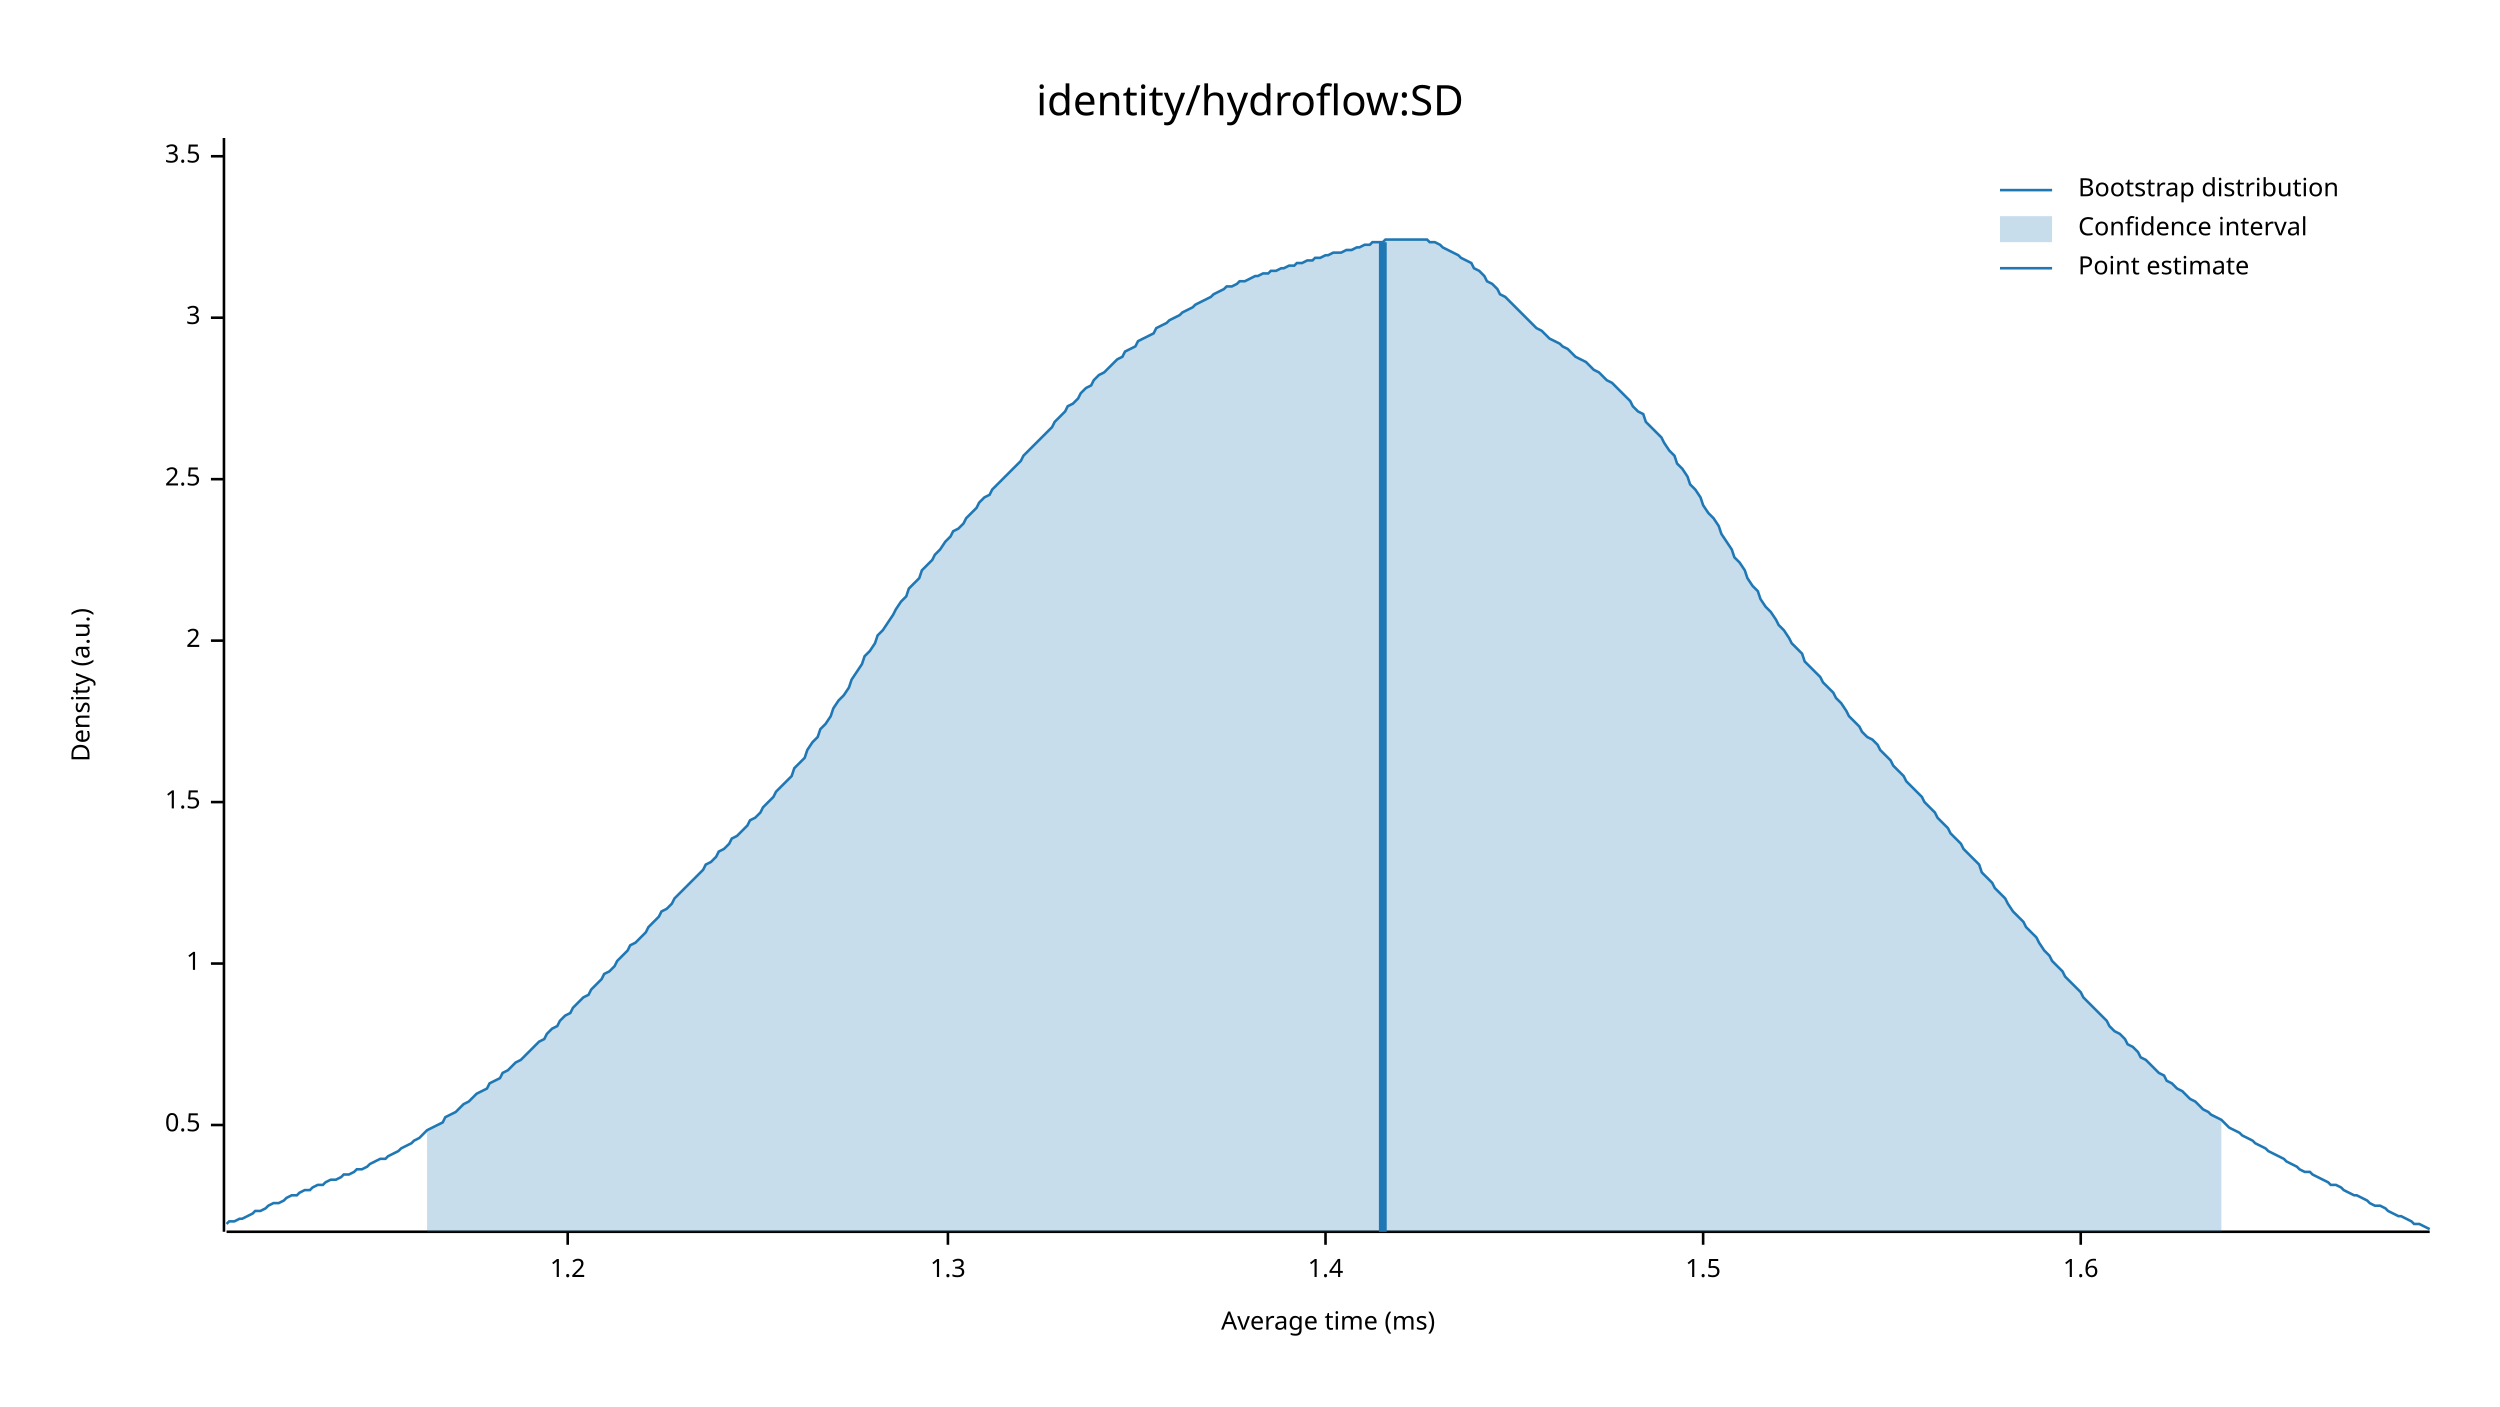
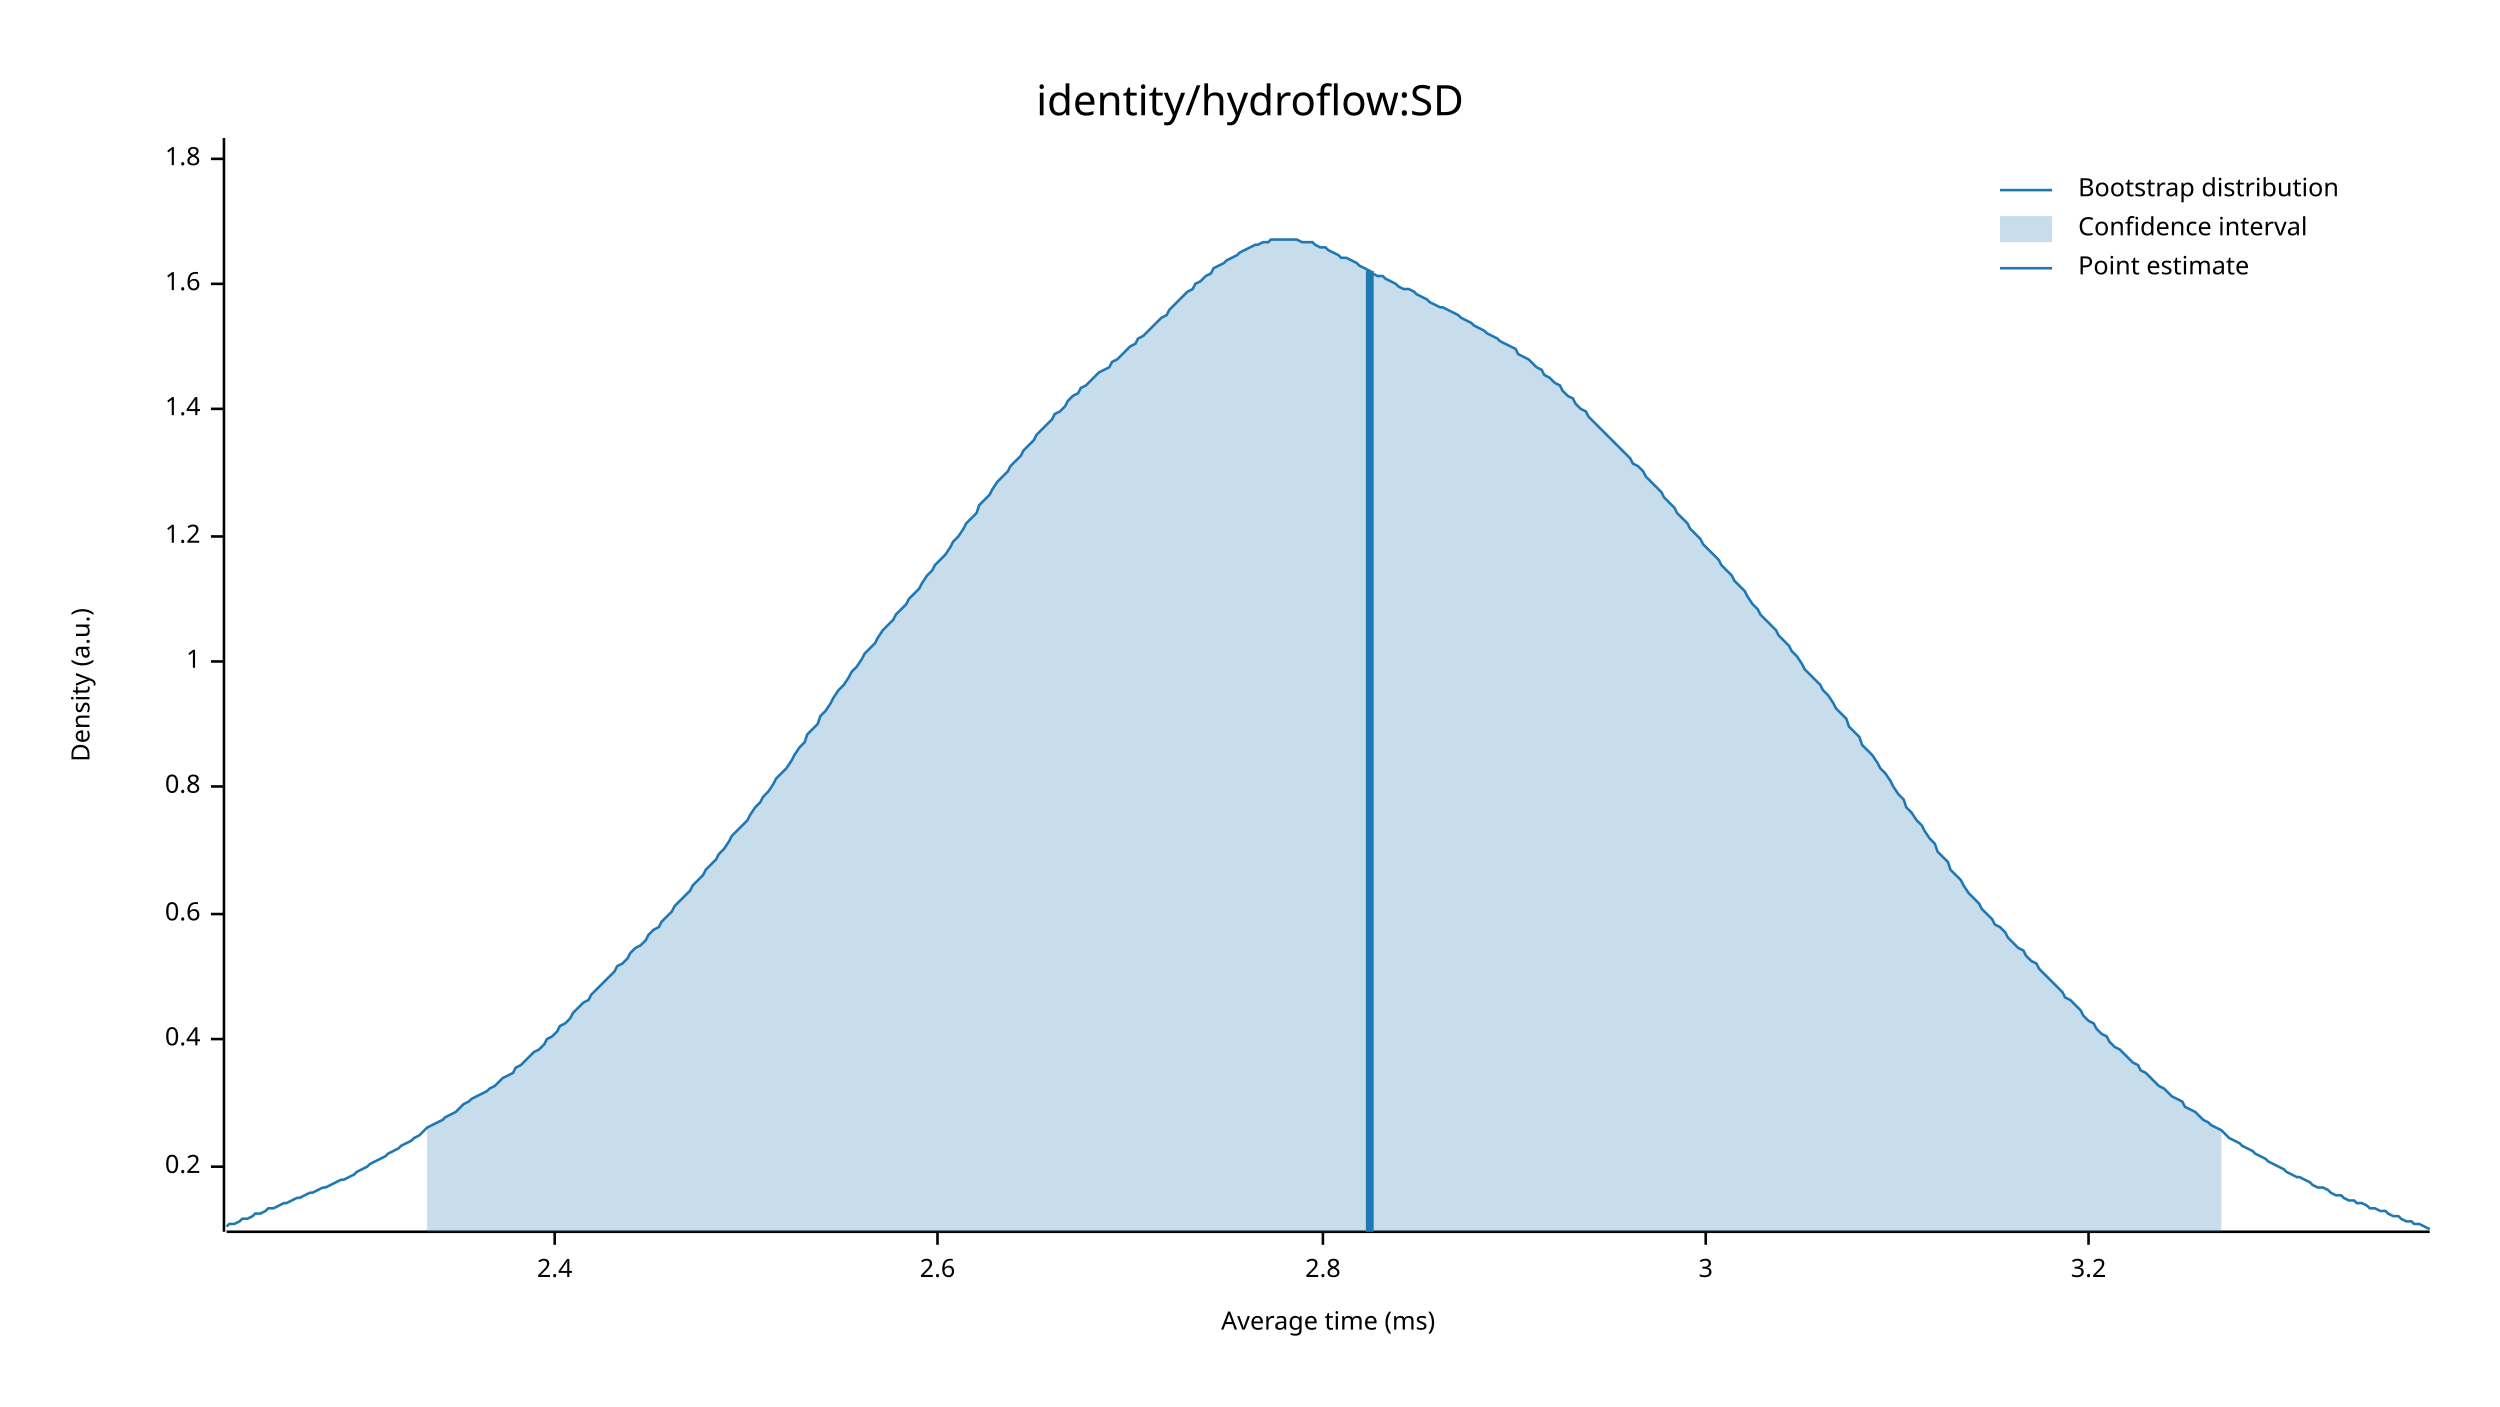
<svg xmlns="http://www.w3.org/2000/svg" width="960" height="540" viewBox="0 0 960 540">
  <text x="480" y="32" dy="0.76em" text-anchor="middle" font-family="sans-serif" font-size="16.129" opacity="1" fill="#000000">
identity/hydroflow:SD
</text>
  <text x="27" y="263" dy="0.76em" text-anchor="middle" font-family="sans-serif" font-size="9.677" opacity="1" fill="#000000" transform="rotate(270, 27, 263)">
Density (a.u.)
</text>
  <text x="510" y="513" dy="-0.5ex" text-anchor="middle" font-family="sans-serif" font-size="9.677" opacity="1" fill="#000000">
Average time (ms)
</text>
  <polyline fill="none" opacity="1" stroke="#000000" stroke-width="1" points="86,53 86,473 " />
-   <text x="77" y="432" dy="0.5ex" text-anchor="end" font-family="sans-serif" font-size="9.677" opacity="1" fill="#000000">
- 0.5
+   <text x="77" y="448" dy="0.5ex" text-anchor="end" font-family="sans-serif" font-size="9.677" opacity="1" fill="#000000">
+ 0.2
</text>
-   <polyline fill="none" opacity="1" stroke="#000000" stroke-width="1" points="81,432 86,432 " />
-   <text x="77" y="370" dy="0.5ex" text-anchor="end" font-family="sans-serif" font-size="9.677" opacity="1" fill="#000000">
+   <polyline fill="none" opacity="1" stroke="#000000" stroke-width="1" points="81,448 86,448 " />
+   <text x="77" y="399" dy="0.5ex" text-anchor="end" font-family="sans-serif" font-size="9.677" opacity="1" fill="#000000">
+ 0.4
+ </text>
+   <polyline fill="none" opacity="1" stroke="#000000" stroke-width="1" points="81,399 86,399 " />
+   <text x="77" y="351" dy="0.5ex" text-anchor="end" font-family="sans-serif" font-size="9.677" opacity="1" fill="#000000">
+ 0.6
+ </text>
+   <polyline fill="none" opacity="1" stroke="#000000" stroke-width="1" points="81,351 86,351 " />
+   <text x="77" y="302" dy="0.5ex" text-anchor="end" font-family="sans-serif" font-size="9.677" opacity="1" fill="#000000">
+ 0.8
+ </text>
+   <polyline fill="none" opacity="1" stroke="#000000" stroke-width="1" points="81,302 86,302 " />
+   <text x="77" y="254" dy="0.5ex" text-anchor="end" font-family="sans-serif" font-size="9.677" opacity="1" fill="#000000">
1
</text>
-   <polyline fill="none" opacity="1" stroke="#000000" stroke-width="1" points="81,370 86,370 " />
-   <text x="77" y="308" dy="0.5ex" text-anchor="end" font-family="sans-serif" font-size="9.677" opacity="1" fill="#000000">
- 1.5
+   <polyline fill="none" opacity="1" stroke="#000000" stroke-width="1" points="81,254 86,254 " />
+   <text x="77" y="206" dy="0.5ex" text-anchor="end" font-family="sans-serif" font-size="9.677" opacity="1" fill="#000000">
+ 1.2
</text>
-   <polyline fill="none" opacity="1" stroke="#000000" stroke-width="1" points="81,308 86,308 " />
-   <text x="77" y="246" dy="0.5ex" text-anchor="end" font-family="sans-serif" font-size="9.677" opacity="1" fill="#000000">
- 2
+   <polyline fill="none" opacity="1" stroke="#000000" stroke-width="1" points="81,206 86,206 " />
+   <text x="77" y="157" dy="0.5ex" text-anchor="end" font-family="sans-serif" font-size="9.677" opacity="1" fill="#000000">
+ 1.4
</text>
-   <polyline fill="none" opacity="1" stroke="#000000" stroke-width="1" points="81,246 86,246 " />
-   <text x="77" y="184" dy="0.5ex" text-anchor="end" font-family="sans-serif" font-size="9.677" opacity="1" fill="#000000">
- 2.5
+   <polyline fill="none" opacity="1" stroke="#000000" stroke-width="1" points="81,157 86,157 " />
+   <text x="77" y="109" dy="0.5ex" text-anchor="end" font-family="sans-serif" font-size="9.677" opacity="1" fill="#000000">
+ 1.6
</text>
-   <polyline fill="none" opacity="1" stroke="#000000" stroke-width="1" points="81,184 86,184 " />
-   <text x="77" y="122" dy="0.5ex" text-anchor="end" font-family="sans-serif" font-size="9.677" opacity="1" fill="#000000">
+   <polyline fill="none" opacity="1" stroke="#000000" stroke-width="1" points="81,109 86,109 " />
+   <text x="77" y="61" dy="0.5ex" text-anchor="end" font-family="sans-serif" font-size="9.677" opacity="1" fill="#000000">
+ 1.8
+ </text>
+   <polyline fill="none" opacity="1" stroke="#000000" stroke-width="1" points="81,61 86,61 " />
+   <polyline fill="none" opacity="1" stroke="#000000" stroke-width="1" points="87,473 933,473 " />
+   <text x="213" y="483" dy="0.76em" text-anchor="middle" font-family="sans-serif" font-size="9.677" opacity="1" fill="#000000">
+ 2.4
+ </text>
+   <polyline fill="none" opacity="1" stroke="#000000" stroke-width="1" points="213,473 213,478 " />
+   <text x="360" y="483" dy="0.76em" text-anchor="middle" font-family="sans-serif" font-size="9.677" opacity="1" fill="#000000">
+ 2.6
+ </text>
+   <polyline fill="none" opacity="1" stroke="#000000" stroke-width="1" points="360,473 360,478 " />
+   <text x="508" y="483" dy="0.76em" text-anchor="middle" font-family="sans-serif" font-size="9.677" opacity="1" fill="#000000">
+ 2.8
+ </text>
+   <polyline fill="none" opacity="1" stroke="#000000" stroke-width="1" points="508,473 508,478 " />
+   <text x="655" y="483" dy="0.76em" text-anchor="middle" font-family="sans-serif" font-size="9.677" opacity="1" fill="#000000">
3
</text>
-   <polyline fill="none" opacity="1" stroke="#000000" stroke-width="1" points="81,122 86,122 " />
-   <text x="77" y="60" dy="0.5ex" text-anchor="end" font-family="sans-serif" font-size="9.677" opacity="1" fill="#000000">
- 3.5
+   <polyline fill="none" opacity="1" stroke="#000000" stroke-width="1" points="655,473 655,478 " />
+   <text x="802" y="483" dy="0.76em" text-anchor="middle" font-family="sans-serif" font-size="9.677" opacity="1" fill="#000000">
+ 3.2
</text>
-   <polyline fill="none" opacity="1" stroke="#000000" stroke-width="1" points="81,60 86,60 " />
-   <polyline fill="none" opacity="1" stroke="#000000" stroke-width="1" points="87,473 933,473 " />
-   <text x="218" y="483" dy="0.76em" text-anchor="middle" font-family="sans-serif" font-size="9.677" opacity="1" fill="#000000">
- 1.2
- </text>
-   <polyline fill="none" opacity="1" stroke="#000000" stroke-width="1" points="218,473 218,478 " />
-   <text x="364" y="483" dy="0.76em" text-anchor="middle" font-family="sans-serif" font-size="9.677" opacity="1" fill="#000000">
- 1.3
- </text>
-   <polyline fill="none" opacity="1" stroke="#000000" stroke-width="1" points="364,473 364,478 " />
-   <text x="509" y="483" dy="0.76em" text-anchor="middle" font-family="sans-serif" font-size="9.677" opacity="1" fill="#000000">
- 1.4
- </text>
-   <polyline fill="none" opacity="1" stroke="#000000" stroke-width="1" points="509,473 509,478 " />
-   <text x="654" y="483" dy="0.76em" text-anchor="middle" font-family="sans-serif" font-size="9.677" opacity="1" fill="#000000">
- 1.5
- </text>
-   <polyline fill="none" opacity="1" stroke="#000000" stroke-width="1" points="654,473 654,478 " />
-   <text x="799" y="483" dy="0.76em" text-anchor="middle" font-family="sans-serif" font-size="9.677" opacity="1" fill="#000000">
- 1.6
- </text>
-   <polyline fill="none" opacity="1" stroke="#000000" stroke-width="1" points="799,473 799,478 " />
-   <polyline fill="none" opacity="1" stroke="#1F78B4" stroke-width="1" points="87,470 88,469 90,469 92,468 93,468 95,467 97,466 98,465 100,465 102,464 103,463 105,462 107,462 109,461 110,460 112,459 114,459 115,458 117,457 119,457 120,456 122,455 124,455 125,454 127,453 129,453 131,452 132,451 134,451 136,450 137,449 139,449 141,448 142,447 144,446 146,445 148,445 149,444 151,443 153,442 154,441 156,440 158,439 159,438 161,437 163,435 164,434 166,433 168,432 170,431 171,429 173,428 175,427 176,426 178,424 180,423 181,422 183,420 185,419 187,418 188,416 190,415 192,414 193,412 195,411 197,409 198,408 200,407 202,405 203,404 205,402 207,400 209,399 210,397 212,395 214,394 215,392 217,390 219,389 220,387 222,385 224,383 226,382 227,380 229,378 231,376 232,374 234,373 236,371 237,369 239,367 241,365 242,363 244,362 246,360 248,358 249,356 251,354 253,352 254,350 256,349 258,347 259,345 261,343 263,341 265,339 266,338 268,336 270,334 271,332 273,331 275,329 276,327 278,326 280,324 281,322 283,321 285,319 287,317 288,315 290,314 292,312 293,310 295,308 297,306 298,304 300,302 302,300 304,298 305,295 307,293 309,291 310,288 312,285 314,283 315,280 317,278 319,275 320,272 322,269 324,267 326,264 327,261 329,258 331,255 332,252 334,250 336,247 337,244 339,242 341,239 343,236 344,234 346,231 348,229 349,226 351,224 353,222 354,219 356,217 358,215 359,213 361,211 363,208 365,206 366,204 368,203 370,201 371,199 373,197 375,195 376,193 378,191 380,190 381,188 383,186 385,184 387,182 388,181 390,179 392,177 393,175 395,173 397,171 398,170 400,168 402,166 404,164 405,162 407,160 409,158 410,156 412,155 414,153 415,151 417,149 419,148 420,146 422,144 424,143 426,141 427,140 429,138 431,137 432,135 434,134 436,133 437,131 439,130 441,129 443,128 444,126 446,125 448,124 449,123 451,122 453,121 454,120 456,119 458,118 459,117 461,116 463,115 465,114 466,113 468,112 470,111 471,110 473,110 475,109 476,108 478,108 480,107 482,106 483,106 485,105 487,105 488,104 490,104 492,103 493,103 495,102 497,102 498,101 500,101 502,100 504,100 505,99 507,99 509,98 510,98 512,97 514,97 515,97 517,96 519,96 521,95 522,95 524,94 526,94 527,93 529,93 531,93 532,92 534,92 536,92 537,92 539,92 541,92 543,92 544,92 546,92 548,92 549,93 551,93 553,94 554,95 556,96 558,97 560,98 561,99 563,100 565,101 566,103 568,104 570,106 571,108 573,109 575,111 576,113 578,114 580,116 582,118 583,119 585,121 587,123 588,124 590,126 592,127 593,128 595,130 597,131 599,132 600,133 602,134 604,136 605,137 607,138 609,139 610,140 612,142 614,143 615,144 617,146 619,147 621,149 622,150 624,152 626,154 627,156 629,158 631,159 632,162 634,164 636,166 638,168 639,170 641,173 643,175 644,178 646,180 648,183 649,186 651,188 653,191 654,194 656,197 658,199 660,202 661,205 663,208 665,211 666,214 668,216 670,219 671,222 673,225 675,227 676,230 678,233 680,235 682,238 683,240 685,242 687,245 688,247 690,249 692,251 693,254 695,256 697,258 699,260 700,262 702,264 704,266 705,268 707,270 709,273 710,275 712,277 714,279 715,281 717,283 719,284 721,286 722,288 724,290 726,292 727,294 729,296 731,298 732,300 734,302 736,304 738,306 739,308 741,310 743,312 744,314 746,316 748,318 749,320 751,322 753,324 754,326 756,328 758,330 760,332 761,335 763,337 765,339 766,341 768,343 770,345 771,347 773,350 775,352 777,354 778,356 780,358 782,360 783,362 785,365 787,367 788,369 790,371 792,373 793,375 795,377 797,379 799,381 800,383 802,385 804,387 805,388 807,390 809,392 810,394 812,396 814,397 816,399 817,401 819,402 821,404 822,406 824,407 826,409 827,410 829,412 831,413 832,415 834,416 836,418 838,419 839,420 841,422 843,423 844,424 846,426 848,427 849,428 851,429 853,430 855,432 856,433 858,434 860,435 861,436 863,437 865,438 866,439 868,440 870,441 871,442 873,443 875,444 877,445 878,446 880,447 882,448 883,449 885,450 887,450 888,451 890,452 892,453 894,454 895,455 897,455 899,456 900,457 902,458 904,459 905,459 907,460 909,461 910,462 912,463 914,463 916,464 917,465 919,466 921,467 922,467 924,468 926,469 927,470 929,470 931,471 933,472 " />
-   <polygon opacity="0.25" fill="#1F78B4" points="164,434 166,433 168,432 170,431 171,429 173,428 175,427 176,426 178,424 180,423 181,422 183,420 185,419 187,418 188,416 190,415 192,414 193,412 195,411 197,409 198,408 200,407 202,405 203,404 205,402 207,400 209,399 210,397 212,395 214,394 215,392 217,390 219,389 220,387 222,385 224,383 226,382 227,380 229,378 231,376 232,374 234,373 236,371 237,369 239,367 241,365 242,363 244,362 246,360 248,358 249,356 251,354 253,352 254,350 256,349 258,347 259,345 261,343 263,341 265,339 266,338 268,336 270,334 271,332 273,331 275,329 276,327 278,326 280,324 281,322 283,321 285,319 287,317 288,315 290,314 292,312 293,310 295,308 297,306 298,304 300,302 302,300 304,298 305,295 307,293 309,291 310,288 312,285 314,283 315,280 317,278 319,275 320,272 322,269 324,267 326,264 327,261 329,258 331,255 332,252 334,250 336,247 337,244 339,242 341,239 343,236 344,234 346,231 348,229 349,226 351,224 353,222 354,219 356,217 358,215 359,213 361,211 363,208 365,206 366,204 368,203 370,201 371,199 373,197 375,195 376,193 378,191 380,190 381,188 383,186 385,184 387,182 388,181 390,179 392,177 393,175 395,173 397,171 398,170 400,168 402,166 404,164 405,162 407,160 409,158 410,156 412,155 414,153 415,151 417,149 419,148 420,146 422,144 424,143 426,141 427,140 429,138 431,137 432,135 434,134 436,133 437,131 439,130 441,129 443,128 444,126 446,125 448,124 449,123 451,122 453,121 454,120 456,119 458,118 459,117 461,116 463,115 465,114 466,113 468,112 470,111 471,110 473,110 475,109 476,108 478,108 480,107 482,106 483,106 485,105 487,105 488,104 490,104 492,103 493,103 495,102 497,102 498,101 500,101 502,100 504,100 505,99 507,99 509,98 510,98 512,97 514,97 515,97 517,96 519,96 521,95 522,95 524,94 526,94 527,93 529,93 531,93 532,92 534,92 536,92 537,92 539,92 541,92 543,92 544,92 546,92 548,92 549,93 551,93 553,94 554,95 556,96 558,97 560,98 561,99 563,100 565,101 566,103 568,104 570,106 571,108 573,109 575,111 576,113 578,114 580,116 582,118 583,119 585,121 587,123 588,124 590,126 592,127 593,128 595,130 597,131 599,132 600,133 602,134 604,136 605,137 607,138 609,139 610,140 612,142 614,143 615,144 617,146 619,147 621,149 622,150 624,152 626,154 627,156 629,158 631,159 632,162 634,164 636,166 638,168 639,170 641,173 643,175 644,178 646,180 648,183 649,186 651,188 653,191 654,194 656,197 658,199 660,202 661,205 663,208 665,211 666,214 668,216 670,219 671,222 673,225 675,227 676,230 678,233 680,235 682,238 683,240 685,242 687,245 688,247 690,249 692,251 693,254 695,256 697,258 699,260 700,262 702,264 704,266 705,268 707,270 709,273 710,275 712,277 714,279 715,281 717,283 719,284 721,286 722,288 724,290 726,292 727,294 729,296 731,298 732,300 734,302 736,304 738,306 739,308 741,310 743,312 744,314 746,316 748,318 749,320 751,322 753,324 754,326 756,328 758,330 760,332 761,335 763,337 765,339 766,341 768,343 770,345 771,347 773,350 775,352 777,354 778,356 780,358 782,360 783,362 785,365 787,367 788,369 790,371 792,373 793,375 795,377 797,379 799,381 800,383 802,385 804,387 805,388 807,390 809,392 810,394 812,396 814,397 816,399 817,401 819,402 821,404 822,406 824,407 826,409 827,410 829,412 831,413 832,415 834,416 836,418 838,419 839,420 841,422 843,423 844,424 846,426 848,427 849,428 851,429 853,430 853,473 164,473 " />
-   <polyline fill="none" opacity="1" stroke="#1F78B4" stroke-width="3" points="531,473 531,93 " />
+   <polyline fill="none" opacity="1" stroke="#000000" stroke-width="1" points="802,473 802,478 " />
+   <polyline fill="none" opacity="1" stroke="#1F78B4" stroke-width="1" points="87,471 88,470 90,470 92,469 93,468 95,468 97,467 98,466 100,466 102,465 103,464 105,464 107,463 109,462 110,462 112,461 114,460 115,460 117,459 119,458 120,458 122,457 124,456 125,456 127,455 129,454 131,453 132,453 134,452 136,451 137,450 139,449 141,448 142,447 144,446 146,445 148,444 149,443 151,442 153,441 154,440 156,439 158,438 159,437 161,436 163,434 164,433 166,432 168,431 170,430 171,429 173,428 175,427 176,426 178,424 180,423 181,422 183,421 185,420 187,419 188,418 190,417 192,415 193,414 195,413 197,412 198,410 200,409 202,407 203,406 205,404 207,403 209,401 210,399 212,398 214,396 215,394 217,393 219,391 220,389 222,387 224,385 226,384 227,382 229,380 231,378 232,377 234,375 236,373 237,371 239,370 241,368 242,366 244,364 246,363 248,361 249,359 251,357 253,356 254,354 256,352 258,350 259,348 261,346 263,344 265,342 266,340 268,338 270,336 271,334 273,332 275,330 276,328 278,326 280,323 281,321 283,319 285,317 287,315 288,313 290,310 292,308 293,306 295,304 297,301 298,299 300,297 302,295 304,292 305,290 307,287 309,285 310,282 312,280 314,278 315,275 317,273 319,270 320,268 322,265 324,263 326,260 327,258 329,256 331,253 332,251 334,249 336,247 337,245 339,242 341,240 343,238 344,236 346,234 348,232 349,230 351,228 353,226 354,224 356,221 358,219 359,217 361,215 363,213 365,210 366,208 368,206 370,203 371,201 373,199 375,197 376,194 378,192 380,190 381,188 383,185 385,183 387,181 388,179 390,177 392,175 393,173 395,171 397,169 398,167 400,165 402,163 404,161 405,159 407,158 409,156 410,154 412,152 414,151 415,149 417,148 419,146 420,145 422,143 424,142 426,141 427,139 429,138 431,136 432,135 434,133 436,132 437,130 439,129 441,127 443,125 444,124 446,122 448,121 449,119 451,117 453,115 454,114 456,112 458,111 459,109 461,108 463,106 465,105 466,103 468,102 470,101 471,100 473,99 475,98 476,97 478,96 480,95 482,94 483,94 485,93 487,93 488,92 490,92 492,92 493,92 495,92 497,92 498,92 500,93 502,93 504,93 505,94 507,95 509,95 510,96 512,97 514,98 515,99 517,99 519,100 521,101 522,102 524,103 526,104 527,105 529,106 531,106 532,107 534,108 536,109 537,110 539,111 541,111 543,112 544,113 546,114 548,115 549,116 551,117 553,118 554,118 556,119 558,120 560,121 561,122 563,123 565,124 566,125 568,126 570,127 571,128 573,129 575,130 576,131 578,132 580,133 582,134 583,136 585,137 587,138 588,139 590,141 592,142 593,144 595,145 597,147 599,148 600,150 602,152 604,153 605,155 607,157 609,158 610,160 612,162 614,164 615,165 617,167 619,169 621,171 622,172 624,174 626,176 627,178 629,179 631,181 632,183 634,185 636,187 638,189 639,191 641,193 643,195 644,197 646,199 648,201 649,203 651,205 653,207 654,209 656,211 658,213 660,215 661,217 663,219 665,221 666,223 668,225 670,227 671,229 673,232 675,234 676,236 678,238 680,240 682,242 683,244 685,246 687,248 688,250 690,252 692,255 693,257 695,259 697,261 699,263 700,265 702,267 704,270 705,272 707,274 709,276 710,279 712,281 714,283 715,286 717,288 719,290 721,293 722,295 724,297 726,300 727,302 729,305 731,307 732,310 734,312 736,315 738,317 739,319 741,322 743,324 744,327 746,329 748,331 749,334 751,336 753,338 754,340 756,343 758,345 760,347 761,349 763,351 765,353 766,355 768,356 770,358 771,360 773,362 775,364 777,365 778,367 780,369 782,370 783,372 785,374 787,376 788,377 790,379 792,381 793,383 795,384 797,386 799,388 800,390 802,392 804,393 805,395 807,397 809,398 810,400 812,402 814,403 816,405 817,406 819,408 821,409 822,411 824,412 826,414 827,415 829,417 831,418 832,419 834,421 836,422 838,423 839,425 841,426 843,427 844,428 846,430 848,431 849,432 851,433 853,434 855,436 856,437 858,438 860,439 861,440 863,441 865,442 866,443 868,444 870,445 871,446 873,447 875,448 877,449 878,450 880,451 882,452 883,452 885,453 887,454 888,455 890,456 892,456 894,457 895,458 897,459 899,459 900,460 902,461 904,461 905,462 907,462 909,463 910,464 912,464 914,465 916,465 917,466 919,467 921,467 922,468 924,469 926,469 927,470 929,470 931,471 933,472 " />
+   <polygon opacity="0.25" fill="#1F78B4" points="164,433 166,432 168,431 170,430 171,429 173,428 175,427 176,426 178,424 180,423 181,422 183,421 185,420 187,419 188,418 190,417 192,415 193,414 195,413 197,412 198,410 200,409 202,407 203,406 205,404 207,403 209,401 210,399 212,398 214,396 215,394 217,393 219,391 220,389 222,387 224,385 226,384 227,382 229,380 231,378 232,377 234,375 236,373 237,371 239,370 241,368 242,366 244,364 246,363 248,361 249,359 251,357 253,356 254,354 256,352 258,350 259,348 261,346 263,344 265,342 266,340 268,338 270,336 271,334 273,332 275,330 276,328 278,326 280,323 281,321 283,319 285,317 287,315 288,313 290,310 292,308 293,306 295,304 297,301 298,299 300,297 302,295 304,292 305,290 307,287 309,285 310,282 312,280 314,278 315,275 317,273 319,270 320,268 322,265 324,263 326,260 327,258 329,256 331,253 332,251 334,249 336,247 337,245 339,242 341,240 343,238 344,236 346,234 348,232 349,230 351,228 353,226 354,224 356,221 358,219 359,217 361,215 363,213 365,210 366,208 368,206 370,203 371,201 373,199 375,197 376,194 378,192 380,190 381,188 383,185 385,183 387,181 388,179 390,177 392,175 393,173 395,171 397,169 398,167 400,165 402,163 404,161 405,159 407,158 409,156 410,154 412,152 414,151 415,149 417,148 419,146 420,145 422,143 424,142 426,141 427,139 429,138 431,136 432,135 434,133 436,132 437,130 439,129 441,127 443,125 444,124 446,122 448,121 449,119 451,117 453,115 454,114 456,112 458,111 459,109 461,108 463,106 465,105 466,103 468,102 470,101 471,100 473,99 475,98 476,97 478,96 480,95 482,94 483,94 485,93 487,93 488,92 490,92 492,92 493,92 495,92 497,92 498,92 500,93 502,93 504,93 505,94 507,95 509,95 510,96 512,97 514,98 515,99 517,99 519,100 521,101 522,102 524,103 526,104 527,105 529,106 531,106 532,107 534,108 536,109 537,110 539,111 541,111 543,112 544,113 546,114 548,115 549,116 551,117 553,118 554,118 556,119 558,120 560,121 561,122 563,123 565,124 566,125 568,126 570,127 571,128 573,129 575,130 576,131 578,132 580,133 582,134 583,136 585,137 587,138 588,139 590,141 592,142 593,144 595,145 597,147 599,148 600,150 602,152 604,153 605,155 607,157 609,158 610,160 612,162 614,164 615,165 617,167 619,169 621,171 622,172 624,174 626,176 627,178 629,179 631,181 632,183 634,185 636,187 638,189 639,191 641,193 643,195 644,197 646,199 648,201 649,203 651,205 653,207 654,209 656,211 658,213 660,215 661,217 663,219 665,221 666,223 668,225 670,227 671,229 673,232 675,234 676,236 678,238 680,240 682,242 683,244 685,246 687,248 688,250 690,252 692,255 693,257 695,259 697,261 699,263 700,265 702,267 704,270 705,272 707,274 709,276 710,279 712,281 714,283 715,286 717,288 719,290 721,293 722,295 724,297 726,300 727,302 729,305 731,307 732,310 734,312 736,315 738,317 739,319 741,322 743,324 744,327 746,329 748,331 749,334 751,336 753,338 754,340 756,343 758,345 760,347 761,349 763,351 765,353 766,355 768,356 770,358 771,360 773,362 775,364 777,365 778,367 780,369 782,370 783,372 785,374 787,376 788,377 790,379 792,381 793,383 795,384 797,386 799,388 800,390 802,392 804,393 805,395 807,397 809,398 810,400 812,402 814,403 816,405 817,406 819,408 821,409 822,411 824,412 826,414 827,415 829,417 831,418 832,419 834,421 836,422 838,423 839,425 841,426 843,427 844,428 846,430 848,431 849,432 851,433 853,434 853,473 164,473 " />
+   <polyline fill="none" opacity="1" stroke="#1F78B4" stroke-width="3" points="526,473 526,104 " />
  <text x="798" y="68" dy="0.76em" text-anchor="start" font-family="sans-serif" font-size="9.677" opacity="1" fill="#000000">
Bootstrap distribution
</text>
  <text x="798" y="83" dy="0.76em" text-anchor="start" font-family="sans-serif" font-size="9.677" opacity="1" fill="#000000">
Confidence interval
</text>
  <text x="798" y="98" dy="0.76em" text-anchor="start" font-family="sans-serif" font-size="9.677" opacity="1" fill="#000000">
Point estimate
</text>
  <polyline fill="none" opacity="1" stroke="#1F78B4" stroke-width="1" points="768,73 788,73 " />
  <rect x="768" y="83" width="20" height="10" opacity="0.25" fill="#1F78B4" stroke="none" />
  <polyline fill="none" opacity="1" stroke="#1F78B4" stroke-width="1" points="768,103 788,103 " />
</svg>
